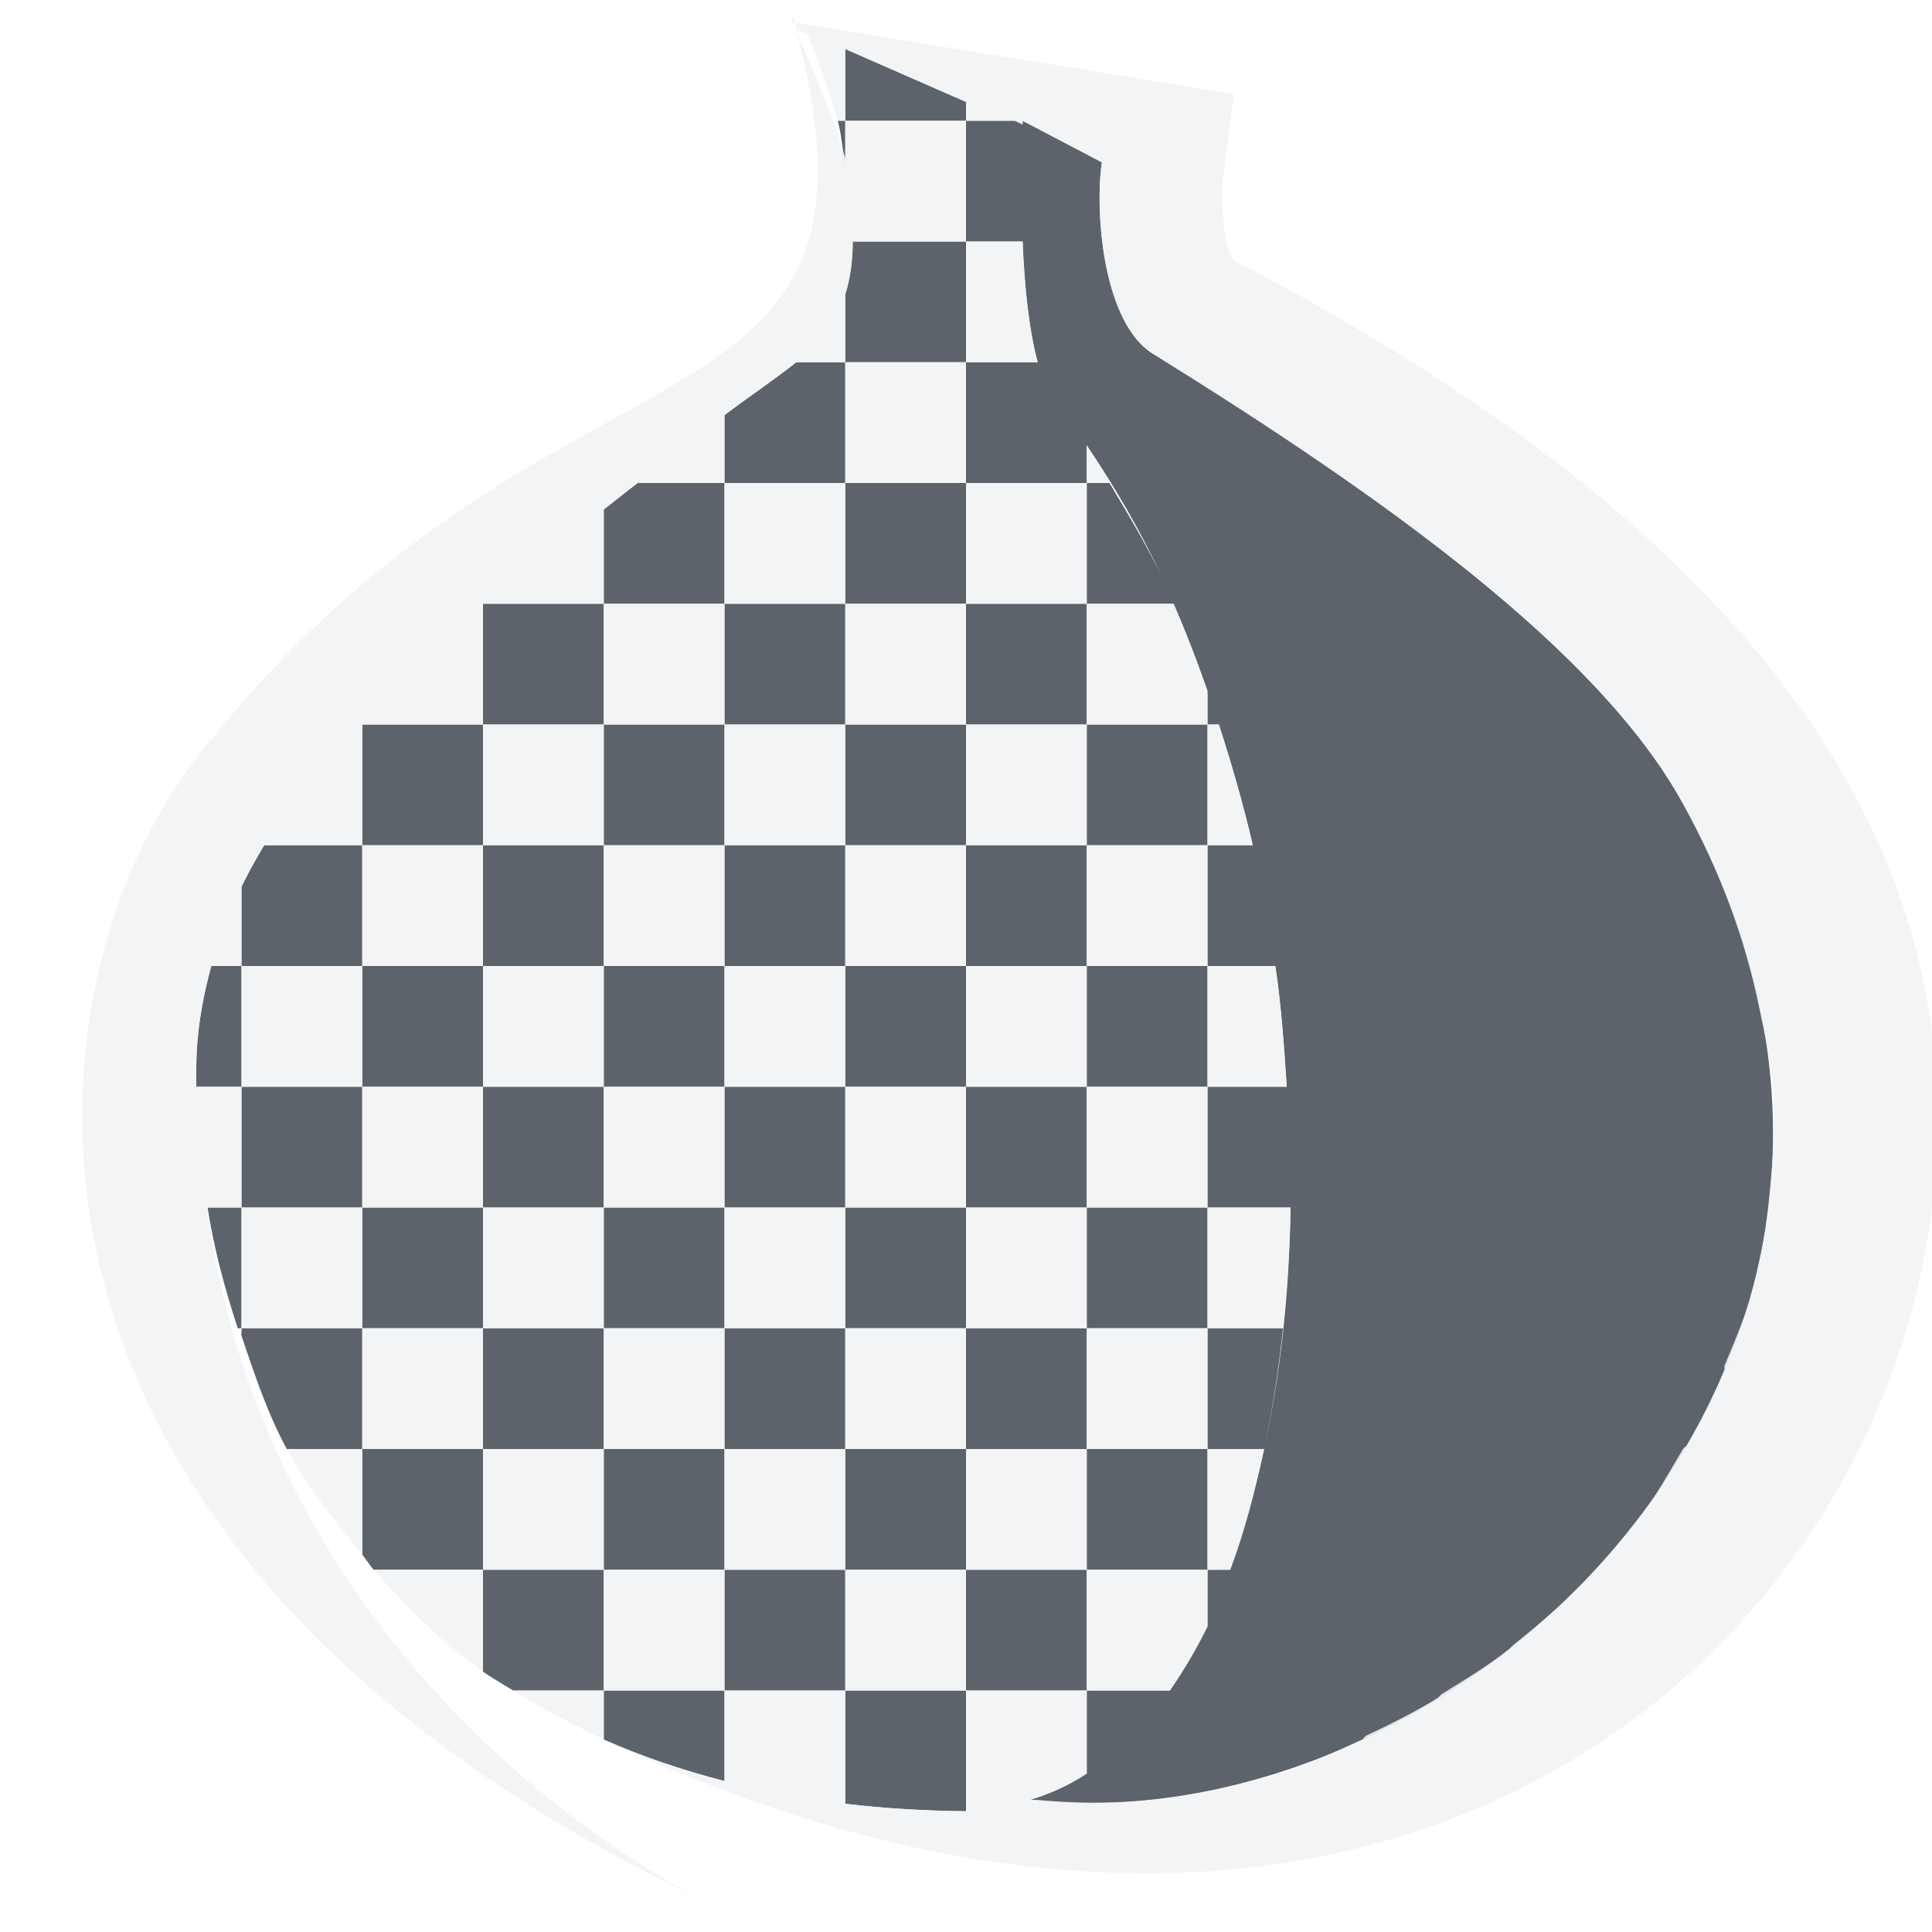
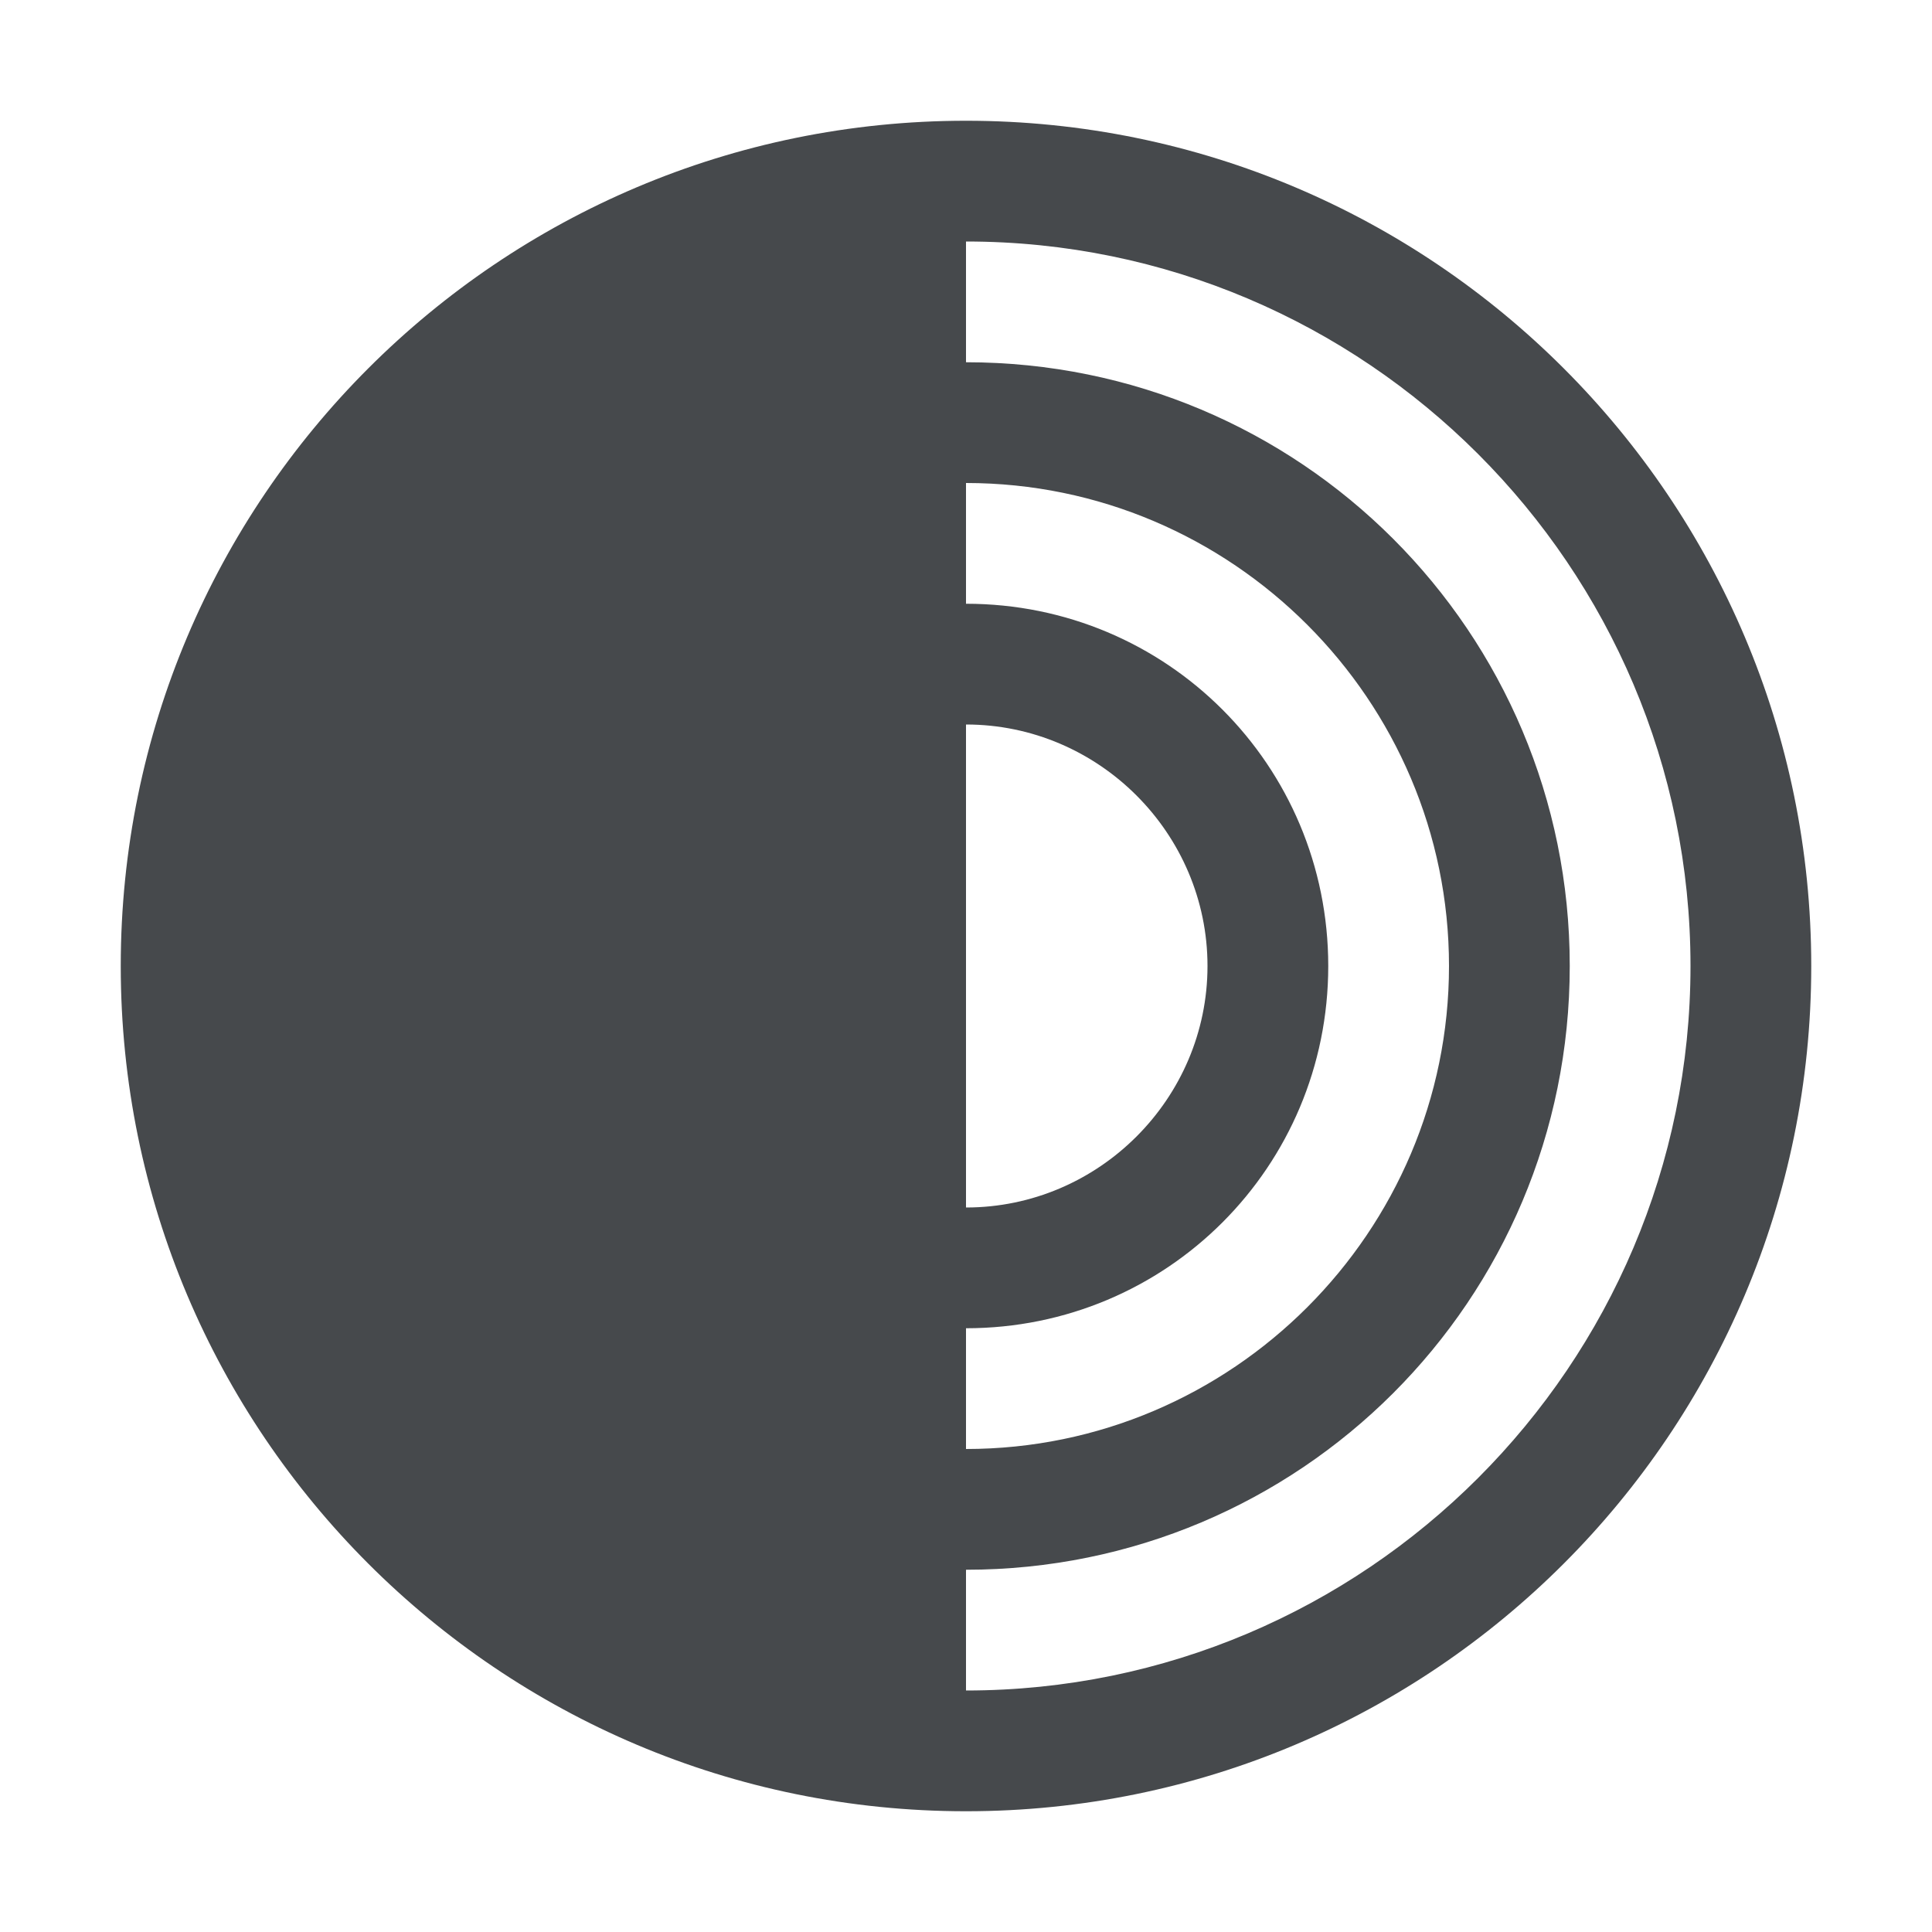
- <svg xmlns="http://www.w3.org/2000/svg" version="1.1" width="16" height="16" id="svg2">
-   <defs id="defs4" />
-   <path style="color:#000000;fill:#27303a;fill-opacity:0.753;fill-rule:nonzero;stroke:none;stroke-width:1;marker:none;visibility:visible;display:inline;overflow:visible;enable-background:accumulate" d="M 7 0.406 L 7 1 L 8 1 L 8 0.844 L 7 0.406 z M 8 1 L 8 2 L 8.469 2 C 8.483 2.359 8.52 2.73 8.594 3 L 8 3 L 8 4 L 9 4 L 9 3.688 C 9.235 4.036 9.44 4.389 9.625 4.781 C 9.494 4.511 9.338 4.25 9.188 4 L 9 4 L 9 5 L 9.719 5 C 9.86 5.32 9.984 5.662 10.094 6 C 10.199 6.325 10.298 6.665 10.375 7 L 10 7 L 10 8 L 10.562 8 C 10.612 8.337 10.634 8.666 10.656 9 C 10.678 9.335 10.692 9.674 10.688 10 C 10.677 10.716 10.604 11.378 10.469 12 C 10.392 12.354 10.303 12.694 10.188 13 L 10 13 L 10 13.438 L 10 13.469 C 9.906 13.661 9.8 13.839 9.688 14 C 9.684 14.005 9.66 13.995 9.656 14 L 9 14 L 9 14.688 C 8.85 14.787 8.7 14.853 8.531 14.906 C 12.188 15.301 16.426 11.148 13.938 6.656 C 13.239 5.382 11.444 4.106 9.562 2.938 C 9.138 2.695 9.064 1.768 9.125 1.344 L 8.469 1 C 8.469 1.011 8.468 1.02 8.469 1.031 L 8.406 1 L 8 1 z M 9 14 L 9 13 L 8 13 L 8 14 L 9 14 z M 8 14 L 7 14 L 7 14.938 C 7.318 14.976 7.65 14.996 8 15 L 8 14 z M 7 14 L 7 13 L 6 13 L 6 14 L 7 14 z M 6 14 L 5 14 L 5 14.406 C 5.307 14.543 5.645 14.658 6 14.75 L 6 14 z M 5 14 L 5 13 L 4 13 L 4 13.844 C 4.08 13.901 4.166 13.947 4.25 14 L 5 14 z M 4 13 L 4 12 L 3 12 L 3 12.875 C 3.033 12.915 3.059 12.96 3.094 13 L 4 13 z M 3 12 L 3 11 L 2 11 C 2.006 11.02 1.993 11.043 2 11.062 C 2.108 11.382 2.213 11.7 2.375 12 L 3 12 z M 2 11 L 2 10 L 1.719 10 C 1.773 10.345 1.86 10.666 1.969 11 C 1.97 11.003 1.999 10.997 2 11 z M 2 10 L 3 10 L 3 9 L 2 9 L 2 10 z M 2 9 L 2 8 L 1.75 8 C 1.671 8.287 1.625 8.565 1.625 8.875 C 1.625 8.915 1.624 8.96 1.625 9 L 2 9 z M 2 8 L 3 8 L 3 7 L 2.188 7 C 2.12 7.113 2.056 7.227 2 7.344 L 2 8 z M 3 7 L 4 7 L 4 6 L 3 6 L 3 7 z M 4 6 L 5 6 L 5 5 L 4 5 L 4 6 z M 5 5 L 6 5 L 6 4 L 5.281 4 C 5.185 4.072 5.097 4.145 5 4.219 L 5 5 z M 6 4 L 7 4 L 7 3 L 6.594 3 C 6.412 3.146 6.198 3.287 6 3.438 L 6 4 z M 7 3 L 8 3 L 8 2 L 7.062 2 C 7.061 2.168 7.042 2.304 7 2.438 L 7 3 z M 7 4 L 7 5 L 8 5 L 8 4 L 7 4 z M 8 5 L 8 6 L 9 6 L 9 5 L 8 5 z M 9 6 L 9 7 L 10 7 L 10 6 L 9 6 z M 10 6 L 10.094 6 C 10.063 5.904 10.034 5.813 10 5.719 L 10 6 z M 9 7 L 8 7 L 8 8 L 9 8 L 9 7 z M 9 8 L 9 9 L 10 9 L 10 8 L 9 8 z M 10 9 L 10 10 L 10.688 10 C 10.692 9.669 10.679 9.34 10.656 9 L 10 9 z M 10 10 L 9 10 L 9 11 L 10 11 L 10 10 z M 10 11 L 10 12 L 10.469 12 C 10.536 11.684 10.589 11.344 10.625 11 L 10 11 z M 10 12 L 9 12 L 9 13 L 10 13 L 10 12 z M 9 12 L 9 11 L 8 11 L 8 12 L 9 12 z M 8 12 L 7 12 L 7 13 L 8 13 L 8 12 z M 7 12 L 7 11 L 6 11 L 6 12 L 7 12 z M 6 12 L 5 12 L 5 13 L 6 13 L 6 12 z M 5 12 L 5 11 L 4 11 L 4 12 L 5 12 z M 4 11 L 4 10 L 3 10 L 3 11 L 4 11 z M 4 10 L 5 10 L 5 9 L 4 9 L 4 10 z M 4 9 L 4 8 L 3 8 L 3 9 L 4 9 z M 4 8 L 5 8 L 5 7 L 4 7 L 4 8 z M 5 7 L 6 7 L 6 6 L 5 6 L 5 7 z M 6 6 L 7 6 L 7 5 L 6 5 L 6 6 z M 7 6 L 7 7 L 8 7 L 8 6 L 7 6 z M 7 7 L 6 7 L 6 8 L 7 8 L 7 7 z M 7 8 L 7 9 L 8 9 L 8 8 L 7 8 z M 8 9 L 8 10 L 9 10 L 9 9 L 8 9 z M 8 10 L 7 10 L 7 11 L 8 11 L 8 10 z M 7 10 L 7 9 L 6 9 L 6 10 L 7 10 z M 6 10 L 5 10 L 5 11 L 6 11 L 6 10 z M 6 9 L 6 8 L 5 8 L 5 9 L 6 9 z M 7 1 L 6.938 1 C 6.973 1.13 6.977 1.255 7 1.375 L 7 1 z " id="path3634" />
-   <path style="font-size:medium;font-style:normal;font-variant:normal;font-weight:normal;font-stretch:normal;text-indent:0;text-align:start;text-decoration:none;line-height:normal;letter-spacing:normal;word-spacing:normal;text-transform:none;direction:ltr;block-progression:tb;writing-mode:lr-tb;text-anchor:start;baseline-shift:baseline;color:#000000;fill:#f1f3f5;fill-opacity:0.903;fill-rule:nonzero;stroke:none;stroke-width:2;marker:none;visibility:visible;display:inline;overflow:visible;enable-background:accumulate;font-family:Sans;-inkscape-font-specification:Sans" d="M 6.562 0.125 C 6.568 0.146 6.557 0.167 6.562 0.188 L 6.594 0.188 C 6.583 0.162 6.573 0.151 6.562 0.125 z M 6.594 0.188 L 6.594 0.219 L 6.594 0.25 L 6.688 0.281 C 6.788 0.541 6.874 0.768 6.938 1 L 7 1 L 7 0.406 L 8 0.844 L 8 1 L 8.406 1 L 8.469 1.031 C 8.468 1.02 8.469 1.011 8.469 1 L 9.125 1.344 C 9.064 1.768 9.138 2.695 9.562 2.938 C 11.444 4.106 13.239 5.382 13.938 6.656 C 14.249 7.218 14.447 7.77 14.562 8.312 C 14.62 8.582 14.673 8.832 14.688 9.094 C 14.688 9.104 14.687 9.115 14.688 9.125 C 14.7 9.376 14.68 9.633 14.656 9.875 C 14.631 10.139 14.596 10.374 14.531 10.625 C 14.47 10.866 14.375 11.086 14.281 11.312 C 14.278 11.321 14.285 11.335 14.281 11.344 C 14.19 11.561 14.087 11.766 13.969 11.969 C 13.962 11.981 13.945 11.988 13.938 12 C 13.82 12.198 13.703 12.412 13.562 12.594 C 13.554 12.605 13.54 12.614 13.531 12.625 C 13.39 12.805 13.254 12.962 13.094 13.125 C 13.083 13.136 13.073 13.145 13.062 13.156 C 12.901 13.319 12.71 13.482 12.531 13.625 C 12.52 13.634 12.511 13.647 12.5 13.656 C 12.321 13.798 12.13 13.911 11.938 14.031 C 11.925 14.039 11.919 14.055 11.906 14.062 C 11.713 14.181 11.516 14.279 11.312 14.375 C 11.3 14.381 11.294 14.4 11.281 14.406 C 11.056 14.511 10.827 14.613 10.594 14.688 C 10.326 14.774 10.055 14.832 9.781 14.875 C 9.383 14.938 8.989 14.943 8.594 14.906 C 8.573 14.904 8.552 14.908 8.531 14.906 C 8.7 14.853 8.85 14.787 9 14.688 L 9 14 L 8 14 L 8 14.938 L 8 15 C 7.65 14.996 7.318 14.976 7 14.938 L 7 14.875 L 7 14 L 6 14 L 6 14.688 L 6 14.75 C 5.645 14.658 5.307 14.543 5 14.406 C 11.321 17.376 15.529 13.85 16 10 C 16.361 7.051 14.59 4.435 10.219 2.156 C 10.217 2.146 10.175 2.092 10.156 2 C 10.119 1.815 10.117 1.556 10.125 1.5 L 10.219 0.781 L 6.594 0.188 z M 5 14.406 L 5 14.375 L 5 14 L 4.25 14 C 4.406 14.099 4.578 14.193 4.75 14.281 C 4.793 14.303 4.832 14.323 4.875 14.344 C 4.918 14.364 4.956 14.387 5 14.406 z M 5 14 L 6 14 L 6 13 L 5 13 L 5 14 z M 5 13 L 5 12 L 4 12 L 4 13 L 5 13 z M 4 13 L 3.094 13 C 3.359 13.304 3.653 13.596 4 13.844 L 4 13 z M 4 12 L 4 11 L 3 11 L 3 12 L 4 12 z M 3 12 L 2.375 12 C 2.542 12.308 2.772 12.599 3 12.875 L 3 12 z M 3 11 L 3 10 L 2 10 L 2 11 L 3 11 z M 2 10 L 2 9 L 1.656 9 L 1.625 9 C 1.624 8.96 1.625 8.915 1.625 8.875 C 1.625 8.565 1.671 8.287 1.75 8 L 1.844 8 L 2 8 L 2 7.438 L 2 7.344 C 2.056 7.227 2.12 7.113 2.188 7 L 2.219 7 L 3 7 L 3 6.062 L 3 6 L 3.062 6 L 4 6 L 4 5.062 L 4 5 L 4.094 5 L 5 5 L 5 4.25 L 5 4.219 C 5.097 4.145 5.185 4.072 5.281 4 L 5.344 4 L 6 4 L 6 3.562 L 6 3.438 C 6.198 3.287 6.412 3.146 6.594 3 L 6.719 3 L 7 3 L 7 2.562 L 7 2.438 C 7.042 2.304 7.061 2.168 7.062 2 L 7.094 2 L 8 2 L 8 1 L 7 1 L 7 1.312 C 6.919 1.016 6.763 0.655 6.594 0.25 C 7.54 3.837 4.553 2.513 1.625 6.281 C 0.193 8.125 -0.388 12.72 5.719 15.688 C 3.209 14.262 1.959 12.013 1.719 10 L 2 10 z M 8 2 L 8 3 L 8.594 3 C 8.52 2.73 8.483 2.359 8.469 2 L 8 2 z M 8 3 L 7 3 L 7 4 L 8 4 L 8 3 z M 8 4 L 8 5 L 9 5 L 9 4 L 8 4 z M 9 4 L 9.188 4 C 9.125 3.898 9.067 3.788 9 3.688 L 9 4 z M 9 5 L 9 6 L 10 6 L 10 5.75 C 9.912 5.496 9.825 5.24 9.719 5 L 9 5 z M 10 6 L 10 7 L 10.375 7 C 10.298 6.665 10.199 6.325 10.094 6 L 10 6 z M 10 7 L 9 7 L 9 8 L 10 8 L 10 7 z M 10 8 L 10 9 L 10.656 9 C 10.634 8.666 10.612 8.337 10.562 8 L 10 8 z M 10 9 L 9 9 L 9 10 L 10 10 L 10 9 z M 10 10 L 10 11 L 10.625 11 C 10.659 10.677 10.682 10.347 10.688 10 L 10 10 z M 10 11 L 9 11 L 9 12 L 10 12 L 10 11 z M 10 12 L 10 13 L 10.188 13 C 10.303 12.694 10.392 12.354 10.469 12 L 10 12 z M 10 13 L 9 13 L 9 14 L 9.656 14 L 9.688 14 C 9.8 13.839 9.906 13.661 10 13.469 L 10 13.438 L 10 13 z M 9 13 L 9 12 L 8 12 L 8 13 L 9 13 z M 8 13 L 7 13 L 7 14 L 8 14 L 8 13 z M 7 13 L 7 12 L 6 12 L 6 13 L 7 13 z M 6 12 L 6 11 L 5 11 L 5 12 L 6 12 z M 5 11 L 5 10 L 4 10 L 4 11 L 5 11 z M 4 10 L 4 9 L 3 9 L 3 10 L 4 10 z M 3 9 L 3 8 L 2 8 L 2 9 L 3 9 z M 3 8 L 4 8 L 4 7 L 3 7 L 3 8 z M 4 7 L 5 7 L 5 6 L 4 6 L 4 7 z M 5 6 L 6 6 L 6 5 L 5 5 L 5 6 z M 6 5 L 7 5 L 7 4 L 6 4 L 6 5 z M 7 5 L 7 6 L 8 6 L 8 5 L 7 5 z M 8 6 L 8 7 L 9 7 L 9 6 L 8 6 z M 8 7 L 7 7 L 7 8 L 8 8 L 8 7 z M 8 8 L 8 9 L 9 9 L 9 8 L 8 8 z M 8 9 L 7 9 L 7 10 L 8 10 L 8 9 z M 8 10 L 8 11 L 9 11 L 9 10 L 8 10 z M 8 11 L 7 11 L 7 12 L 8 12 L 8 11 z M 7 11 L 7 10 L 6 10 L 6 11 L 7 11 z M 6 10 L 6 9 L 5 9 L 5 10 L 6 10 z M 5 9 L 5 8 L 4 8 L 4 9 L 5 9 z M 5 8 L 6 8 L 6 7 L 5 7 L 5 8 z M 6 7 L 7 7 L 7 6 L 6 6 L 6 7 z M 6 8 L 6 9 L 7 9 L 7 8 L 6 8 z " id="path2536-9" />
+ <svg xmlns="http://www.w3.org/2000/svg" width="16" height="16" version="1.1">
+   <defs>
+     <style id="current-color-scheme" type="text/css">.ColorScheme-Text {
+ 			color:#090d11;
+ 			}
+ 			.ColorScheme-Background{
+ 			color:#ffffff;
+ 			}</style>
+   </defs>
+   <path class="ColorScheme-Background" d="m8 0c-4.406 0-8 3.594-8 8s3.594 8 8 8 8-3.594 8-8-3.594-8-8-8zm0 1c3.866 0 7 3.134 7 7 0 3.866-3.134 7-7 7-3.866 0-7-3.134-7-7 0-3.866 3.134-7 7-7zm0 1v1c2.767 0 5 2.233 5 5 0 2.767-2.233 5-5 5v1c3.308 0 6-2.692 6-6 0-3.308-2.692-6-6-6zm0 2v1c1.663 0 3 1.337 3 3s-1.337 3-3 3v1c2.203 0 4-1.797 4-4 0-2.203-1.797-4-4-4zm0 2v4c1.099 0 2-0.901 2-2s-0.901-2-2-2z" style="fill-opacity:.5;fill:currentColor" />
+   <path class="ColorScheme-Text" d="m8 1c-3.866 0-7 3.134-7 7 0 3.866 3.134 7 7 7 3.866 0 7-3.134 7-7 0-3.866-3.134-7-7-7zm0 1c3.308 0 6 2.692 6 6 0 3.308-2.692 6-6 6v-1c2.767 0 5-2.233 5-5 0-2.767-2.233-5-5-5zm0 2c2.203 0 4 1.797 4 4 0 2.203-1.797 4-4 4v-1c1.663 0 3-1.337 3-3s-1.337-3-3-3zm0 2c1.099 0 2 0.901 2 2s-0.901 2-2 2v-3z" style="fill-opacity:.75;fill:currentColor" />
</svg>
